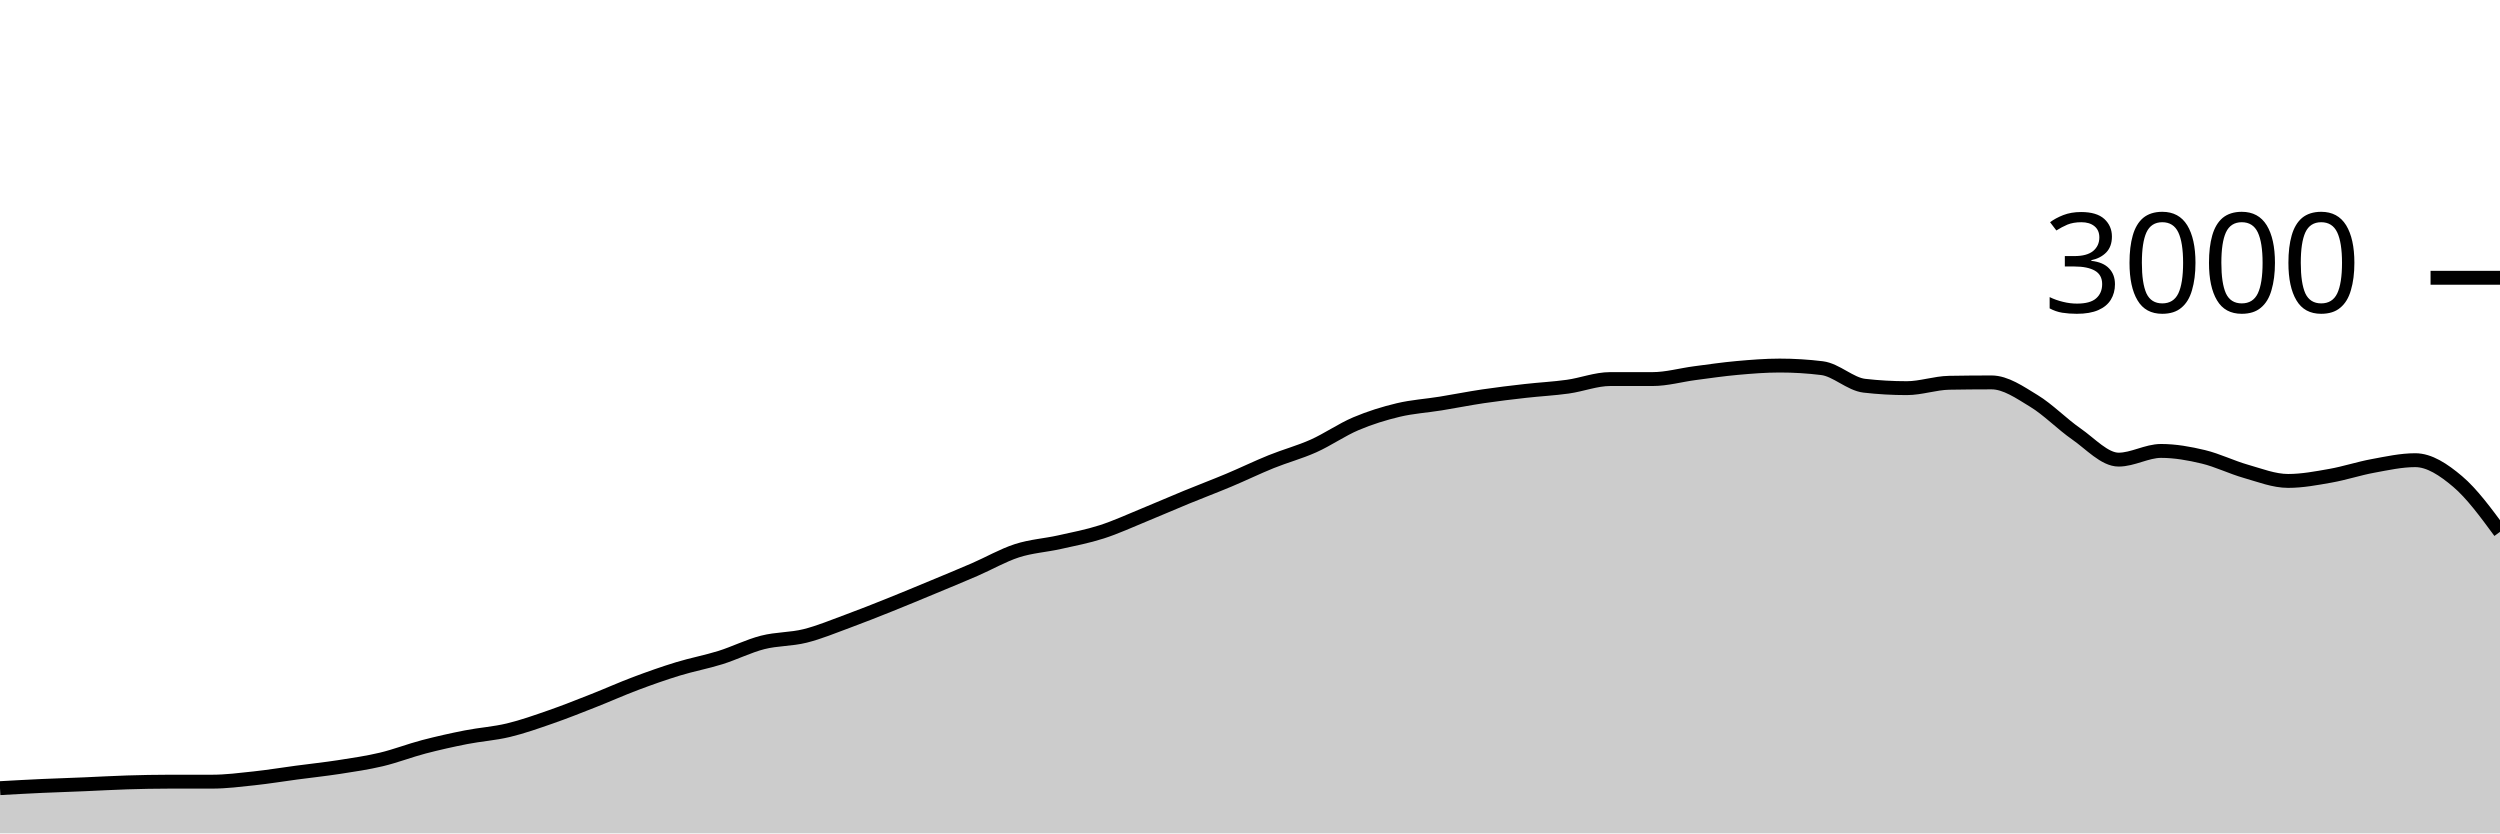
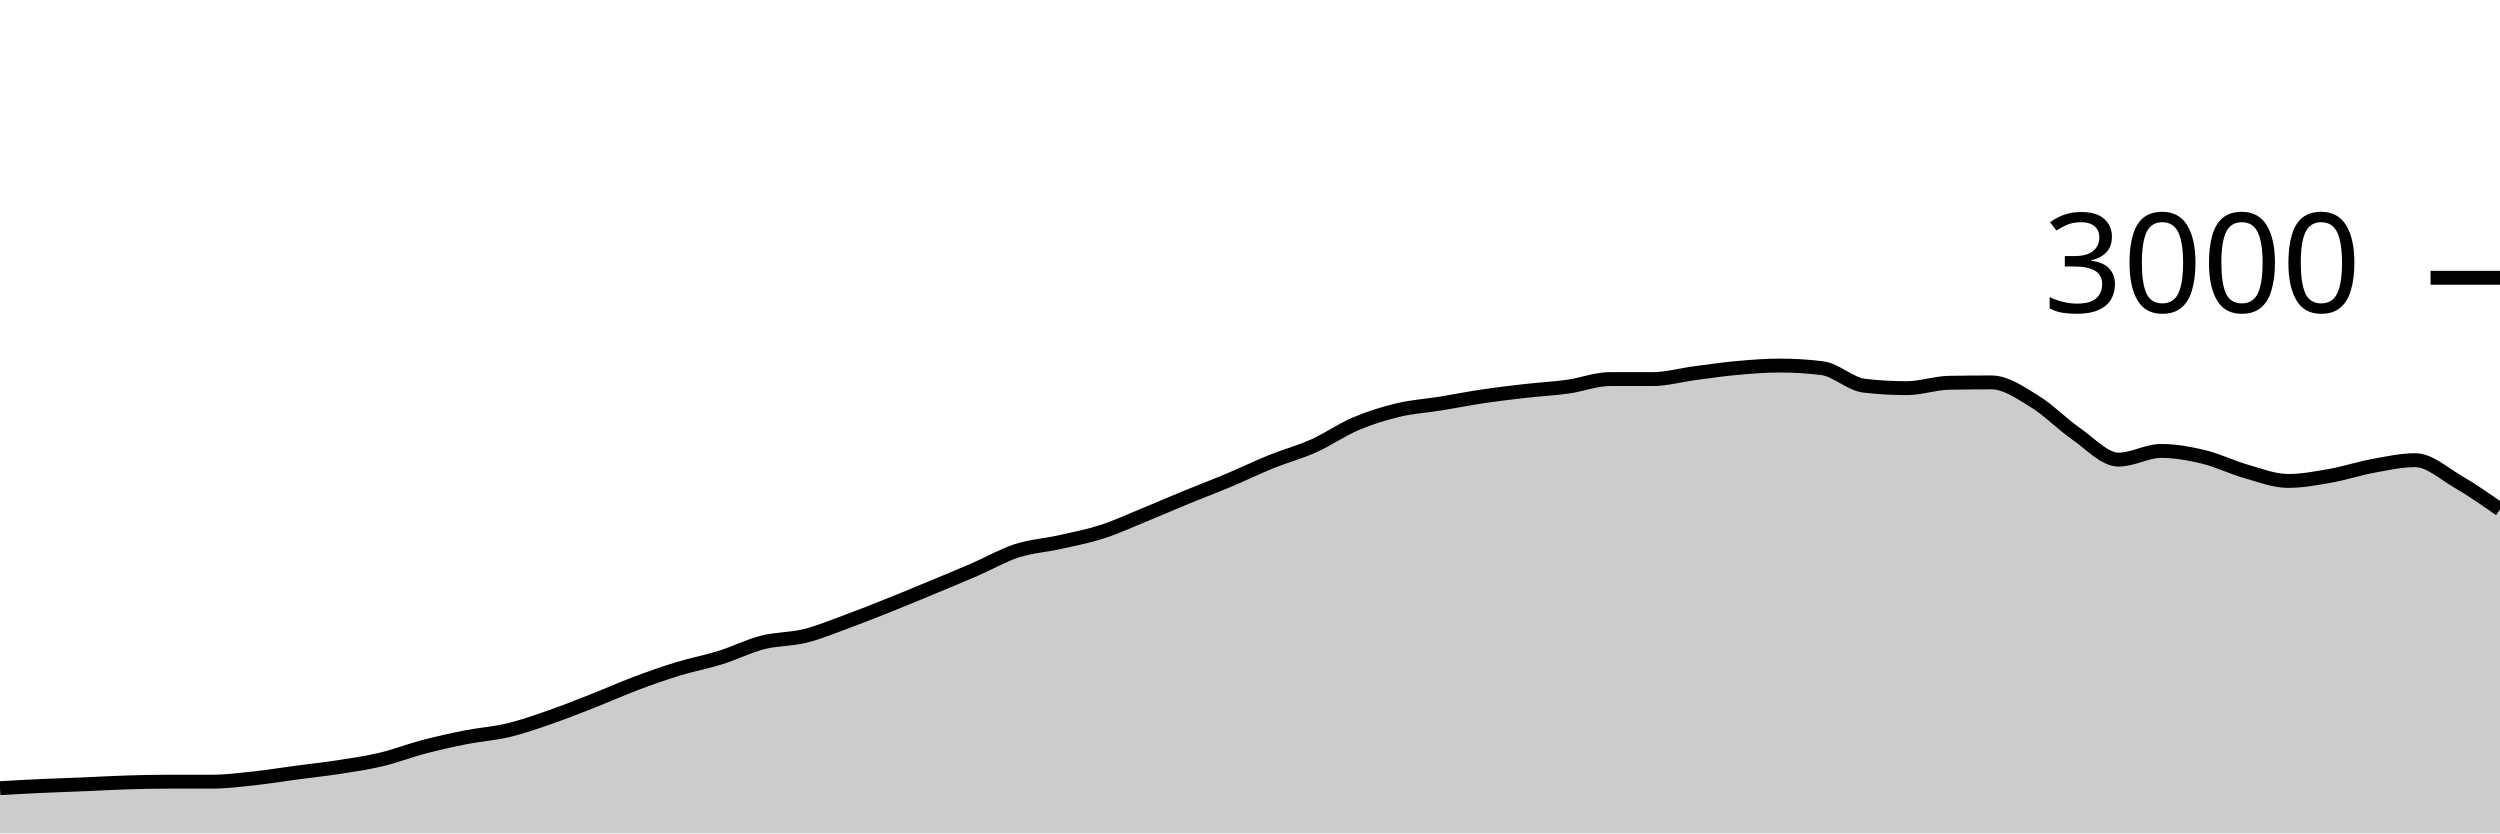
<svg xmlns="http://www.w3.org/2000/svg" viewBox="0 0 180 60">
  <g transform="translate(0,20)">
-     <path class="area" fill="rgba(0, 0, 0, 0.2)" d="M0,36.747C1.017,36.69,2.034,36.633,3.051,36.587C4.068,36.54,5.085,36.509,6.102,36.467C7.119,36.424,8.136,36.364,9.153,36.333C10.169,36.302,11.186,36.28,12.203,36.28C13.22,36.28,14.237,36.28,15.254,36.28C16.271,36.28,17.288,36.149,18.305,36.04C19.322,35.931,20.339,35.762,21.356,35.627C22.373,35.491,23.39,35.384,24.407,35.227C25.424,35.069,26.441,34.922,27.458,34.68C28.475,34.438,29.492,34.04,30.508,33.773C31.525,33.507,32.542,33.28,33.559,33.08C34.576,32.88,35.593,32.818,36.61,32.573C37.627,32.329,38.644,31.967,39.661,31.613C40.678,31.26,41.695,30.853,42.712,30.453C43.729,30.053,44.746,29.596,45.763,29.213C46.78,28.831,47.797,28.471,48.814,28.16C49.831,27.849,50.847,27.664,51.864,27.347C52.881,27.029,53.898,26.513,54.915,26.253C55.932,25.993,56.949,26.04,57.966,25.787C58.983,25.533,60,25.107,61.017,24.733C62.034,24.36,63.051,23.953,64.068,23.547C65.085,23.14,66.102,22.716,67.119,22.293C68.136,21.871,69.153,21.453,70.169,21.013C71.186,20.573,72.203,19.982,73.22,19.653C74.237,19.324,75.254,19.267,76.271,19.04C77.288,18.813,78.305,18.62,79.322,18.293C80.339,17.967,81.356,17.496,82.373,17.08C83.39,16.664,84.407,16.218,85.424,15.8C86.441,15.382,87.458,15,88.475,14.573C89.492,14.147,90.508,13.651,91.525,13.24C92.542,12.829,93.559,12.562,94.576,12.107C95.593,11.651,96.61,10.938,97.627,10.507C98.644,10.076,99.661,9.762,100.678,9.52C101.695,9.278,102.712,9.218,103.729,9.053C104.746,8.889,105.763,8.684,106.78,8.533C107.797,8.382,108.814,8.262,109.831,8.147C110.847,8.031,111.864,7.982,112.881,7.84C113.898,7.698,114.915,7.293,115.932,7.293C116.949,7.293,117.966,7.293,118.983,7.293C120,7.293,121.017,7,122.034,6.867C123.051,6.733,124.068,6.584,125.085,6.493C126.102,6.402,127.119,6.32,128.136,6.32C129.153,6.32,130.169,6.382,131.186,6.507C132.203,6.631,133.22,7.658,134.237,7.773C135.254,7.889,136.271,7.947,137.288,7.947C138.305,7.947,139.322,7.578,140.339,7.56C141.356,7.542,142.373,7.533,143.39,7.533C144.407,7.533,145.424,8.249,146.441,8.867C147.458,9.484,148.475,10.536,149.492,11.24C150.508,11.944,151.525,13.093,152.542,13.093C153.559,13.093,154.576,12.467,155.593,12.467C156.61,12.467,157.627,12.649,158.644,12.893C159.661,13.138,160.678,13.644,161.695,13.933C162.712,14.222,163.729,14.627,164.746,14.627C165.763,14.627,166.78,14.433,167.797,14.253C168.814,14.073,169.831,13.733,170.847,13.547C171.864,13.36,172.881,13.133,173.898,13.133C174.915,13.133,175.932,13.807,176.949,14.667C177.966,15.527,178.983,16.91,180,18.293L180,40C178.983,40,177.966,40,176.949,40C175.932,40,174.915,40,173.898,40C172.881,40,171.864,40,170.847,40C169.831,40,168.814,40,167.797,40C166.78,40,165.763,40,164.746,40C163.729,40,162.712,40,161.695,40C160.678,40,159.661,40,158.644,40C157.627,40,156.61,40,155.593,40C154.576,40,153.559,40,152.542,40C151.525,40,150.508,40,149.492,40C148.475,40,147.458,40,146.441,40C145.424,40,144.407,40,143.39,40C142.373,40,141.356,40,140.339,40C139.322,40,138.305,40,137.288,40C136.271,40,135.254,40,134.237,40C133.22,40,132.203,40,131.186,40C130.169,40,129.153,40,128.136,40C127.119,40,126.102,40,125.085,40C124.068,40,123.051,40,122.034,40C121.017,40,120,40,118.983,40C117.966,40,116.949,40,115.932,40C114.915,40,113.898,40,112.881,40C111.864,40,110.847,40,109.831,40C108.814,40,107.797,40,106.78,40C105.763,40,104.746,40,103.729,40C102.712,40,101.695,40,100.678,40C99.661,40,98.644,40,97.627,40C96.61,40,95.593,40,94.576,40C93.559,40,92.542,40,91.525,40C90.508,40,89.492,40,88.475,40C87.458,40,86.441,40,85.424,40C84.407,40,83.39,40,82.373,40C81.356,40,80.339,40,79.322,40C78.305,40,77.288,40,76.271,40C75.254,40,74.237,40,73.22,40C72.203,40,71.186,40,70.169,40C69.153,40,68.136,40,67.119,40C66.102,40,65.085,40,64.068,40C63.051,40,62.034,40,61.017,40C60,40,58.983,40,57.966,40C56.949,40,55.932,40,54.915,40C53.898,40,52.881,40,51.864,40C50.847,40,49.831,40,48.814,40C47.797,40,46.78,40,45.763,40C44.746,40,43.729,40,42.712,40C41.695,40,40.678,40,39.661,40C38.644,40,37.627,40,36.61,40C35.593,40,34.576,40,33.559,40C32.542,40,31.525,40,30.508,40C29.492,40,28.475,40,27.458,40C26.441,40,25.424,40,24.407,40C23.39,40,22.373,40,21.356,40C20.339,40,19.322,40,18.305,40C17.288,40,16.271,40,15.254,40C14.237,40,13.22,40,12.203,40C11.186,40,10.169,40,9.153,40C8.136,40,7.119,40,6.102,40C5.085,40,4.068,40,3.051,40C2.034,40,1.017,40,0,40Z" />
-     <path class="line" stroke="black" fill="none" d="M0,36.747C1.017,36.69,2.034,36.633,3.051,36.587C4.068,36.54,5.085,36.509,6.102,36.467C7.119,36.424,8.136,36.364,9.153,36.333C10.169,36.302,11.186,36.28,12.203,36.28C13.22,36.28,14.237,36.28,15.254,36.28C16.271,36.28,17.288,36.149,18.305,36.04C19.322,35.931,20.339,35.762,21.356,35.627C22.373,35.491,23.39,35.384,24.407,35.227C25.424,35.069,26.441,34.922,27.458,34.68C28.475,34.438,29.492,34.04,30.508,33.773C31.525,33.507,32.542,33.28,33.559,33.08C34.576,32.88,35.593,32.818,36.61,32.573C37.627,32.329,38.644,31.967,39.661,31.613C40.678,31.26,41.695,30.853,42.712,30.453C43.729,30.053,44.746,29.596,45.763,29.213C46.78,28.831,47.797,28.471,48.814,28.16C49.831,27.849,50.847,27.664,51.864,27.347C52.881,27.029,53.898,26.513,54.915,26.253C55.932,25.993,56.949,26.04,57.966,25.787C58.983,25.533,60,25.107,61.017,24.733C62.034,24.36,63.051,23.953,64.068,23.547C65.085,23.14,66.102,22.716,67.119,22.293C68.136,21.871,69.153,21.453,70.169,21.013C71.186,20.573,72.203,19.982,73.22,19.653C74.237,19.324,75.254,19.267,76.271,19.04C77.288,18.813,78.305,18.62,79.322,18.293C80.339,17.967,81.356,17.496,82.373,17.08C83.39,16.664,84.407,16.218,85.424,15.8C86.441,15.382,87.458,15,88.475,14.573C89.492,14.147,90.508,13.651,91.525,13.24C92.542,12.829,93.559,12.562,94.576,12.107C95.593,11.651,96.61,10.938,97.627,10.507C98.644,10.076,99.661,9.762,100.678,9.52C101.695,9.278,102.712,9.218,103.729,9.053C104.746,8.889,105.763,8.684,106.78,8.533C107.797,8.382,108.814,8.262,109.831,8.147C110.847,8.031,111.864,7.982,112.881,7.84C113.898,7.698,114.915,7.293,115.932,7.293C116.949,7.293,117.966,7.293,118.983,7.293C120,7.293,121.017,7,122.034,6.867C123.051,6.733,124.068,6.584,125.085,6.493C126.102,6.402,127.119,6.32,128.136,6.32C129.153,6.32,130.169,6.382,131.186,6.507C132.203,6.631,133.22,7.658,134.237,7.773C135.254,7.889,136.271,7.947,137.288,7.947C138.305,7.947,139.322,7.578,140.339,7.56C141.356,7.542,142.373,7.533,143.39,7.533C144.407,7.533,145.424,8.249,146.441,8.867C147.458,9.484,148.475,10.536,149.492,11.24C150.508,11.944,151.525,13.093,152.542,13.093C153.559,13.093,154.576,12.467,155.593,12.467C156.61,12.467,157.627,12.649,158.644,12.893C159.661,13.138,160.678,13.644,161.695,13.933C162.712,14.222,163.729,14.627,164.746,14.627C165.763,14.627,166.78,14.433,167.797,14.253C168.814,14.073,169.831,13.733,170.847,13.547C171.864,13.36,172.881,13.133,173.898,13.133C174.915,13.133,175.932,13.807,176.949,14.667C177.966,15.527,178.983,16.91,180,18.293" />
+     <path class="area" fill="rgba(0, 0, 0, 0.2)" d="M0,36.747C1.017,36.69,2.034,36.633,3.051,36.587C4.068,36.54,5.085,36.509,6.102,36.467C7.119,36.424,8.136,36.364,9.153,36.333C10.169,36.302,11.186,36.28,12.203,36.28C13.22,36.28,14.237,36.28,15.254,36.28C16.271,36.28,17.288,36.149,18.305,36.04C19.322,35.931,20.339,35.762,21.356,35.627C22.373,35.491,23.39,35.384,24.407,35.227C25.424,35.069,26.441,34.922,27.458,34.68C28.475,34.438,29.492,34.04,30.508,33.773C31.525,33.507,32.542,33.28,33.559,33.08C34.576,32.88,35.593,32.818,36.61,32.573C37.627,32.329,38.644,31.967,39.661,31.613C40.678,31.26,41.695,30.853,42.712,30.453C43.729,30.053,44.746,29.596,45.763,29.213C46.78,28.831,47.797,28.471,48.814,28.16C49.831,27.849,50.847,27.664,51.864,27.347C52.881,27.029,53.898,26.513,54.915,26.253C55.932,25.993,56.949,26.04,57.966,25.787C58.983,25.533,60,25.107,61.017,24.733C62.034,24.36,63.051,23.953,64.068,23.547C65.085,23.14,66.102,22.716,67.119,22.293C68.136,21.871,69.153,21.453,70.169,21.013C71.186,20.573,72.203,19.982,73.22,19.653C74.237,19.324,75.254,19.267,76.271,19.04C77.288,18.813,78.305,18.62,79.322,18.293C80.339,17.967,81.356,17.496,82.373,17.08C83.39,16.664,84.407,16.218,85.424,15.8C86.441,15.382,87.458,15,88.475,14.573C89.492,14.147,90.508,13.651,91.525,13.24C92.542,12.829,93.559,12.562,94.576,12.107C95.593,11.651,96.61,10.938,97.627,10.507C98.644,10.076,99.661,9.762,100.678,9.52C101.695,9.278,102.712,9.218,103.729,9.053C104.746,8.889,105.763,8.684,106.78,8.533C107.797,8.382,108.814,8.262,109.831,8.147C110.847,8.031,111.864,7.982,112.881,7.84C113.898,7.698,114.915,7.293,115.932,7.293C116.949,7.293,117.966,7.293,118.983,7.293C120,7.293,121.017,7,122.034,6.867C123.051,6.733,124.068,6.584,125.085,6.493C126.102,6.402,127.119,6.32,128.136,6.32C129.153,6.32,130.169,6.382,131.186,6.507C132.203,6.631,133.22,7.658,134.237,7.773C135.254,7.889,136.271,7.947,137.288,7.947C138.305,7.947,139.322,7.578,140.339,7.56C141.356,7.542,142.373,7.533,143.39,7.533C144.407,7.533,145.424,8.249,146.441,8.867C147.458,9.484,148.475,10.536,149.492,11.24C150.508,11.944,151.525,13.093,152.542,13.093C153.559,13.093,154.576,12.467,155.593,12.467C156.61,12.467,157.627,12.649,158.644,12.893C159.661,13.138,160.678,13.644,161.695,13.933C162.712,14.222,163.729,14.627,164.746,14.627C165.763,14.627,166.78,14.433,167.797,14.253C168.814,14.073,169.831,13.733,170.847,13.547C171.864,13.36,172.881,13.133,173.898,13.133C174.915,13.133,175.932,14.076,176.949,14.667C177.966,15.258,178.983,15.969,180,16.68L180,40C178.983,40,177.966,40,176.949,40C175.932,40,174.915,40,173.898,40C172.881,40,171.864,40,170.847,40C169.831,40,168.814,40,167.797,40C166.78,40,165.763,40,164.746,40C163.729,40,162.712,40,161.695,40C160.678,40,159.661,40,158.644,40C157.627,40,156.61,40,155.593,40C154.576,40,153.559,40,152.542,40C151.525,40,150.508,40,149.492,40C148.475,40,147.458,40,146.441,40C145.424,40,144.407,40,143.39,40C142.373,40,141.356,40,140.339,40C139.322,40,138.305,40,137.288,40C136.271,40,135.254,40,134.237,40C133.22,40,132.203,40,131.186,40C130.169,40,129.153,40,128.136,40C127.119,40,126.102,40,125.085,40C124.068,40,123.051,40,122.034,40C121.017,40,120,40,118.983,40C117.966,40,116.949,40,115.932,40C114.915,40,113.898,40,112.881,40C111.864,40,110.847,40,109.831,40C108.814,40,107.797,40,106.78,40C105.763,40,104.746,40,103.729,40C102.712,40,101.695,40,100.678,40C99.661,40,98.644,40,97.627,40C96.61,40,95.593,40,94.576,40C93.559,40,92.542,40,91.525,40C90.508,40,89.492,40,88.475,40C87.458,40,86.441,40,85.424,40C84.407,40,83.39,40,82.373,40C81.356,40,80.339,40,79.322,40C78.305,40,77.288,40,76.271,40C75.254,40,74.237,40,73.22,40C72.203,40,71.186,40,70.169,40C69.153,40,68.136,40,67.119,40C66.102,40,65.085,40,64.068,40C63.051,40,62.034,40,61.017,40C60,40,58.983,40,57.966,40C56.949,40,55.932,40,54.915,40C53.898,40,52.881,40,51.864,40C50.847,40,49.831,40,48.814,40C47.797,40,46.78,40,45.763,40C44.746,40,43.729,40,42.712,40C41.695,40,40.678,40,39.661,40C38.644,40,37.627,40,36.61,40C35.593,40,34.576,40,33.559,40C32.542,40,31.525,40,30.508,40C29.492,40,28.475,40,27.458,40C26.441,40,25.424,40,24.407,40C23.39,40,22.373,40,21.356,40C20.339,40,19.322,40,18.305,40C17.288,40,16.271,40,15.254,40C14.237,40,13.22,40,12.203,40C11.186,40,10.169,40,9.153,40C8.136,40,7.119,40,6.102,40C5.085,40,4.068,40,3.051,40C2.034,40,1.017,40,0,40Z" />
+     <path class="line" stroke="black" fill="none" d="M0,36.747C1.017,36.69,2.034,36.633,3.051,36.587C4.068,36.54,5.085,36.509,6.102,36.467C7.119,36.424,8.136,36.364,9.153,36.333C10.169,36.302,11.186,36.28,12.203,36.28C13.22,36.28,14.237,36.28,15.254,36.28C16.271,36.28,17.288,36.149,18.305,36.04C19.322,35.931,20.339,35.762,21.356,35.627C22.373,35.491,23.39,35.384,24.407,35.227C25.424,35.069,26.441,34.922,27.458,34.68C28.475,34.438,29.492,34.04,30.508,33.773C31.525,33.507,32.542,33.28,33.559,33.08C34.576,32.88,35.593,32.818,36.61,32.573C37.627,32.329,38.644,31.967,39.661,31.613C40.678,31.26,41.695,30.853,42.712,30.453C43.729,30.053,44.746,29.596,45.763,29.213C46.78,28.831,47.797,28.471,48.814,28.16C49.831,27.849,50.847,27.664,51.864,27.347C52.881,27.029,53.898,26.513,54.915,26.253C55.932,25.993,56.949,26.04,57.966,25.787C58.983,25.533,60,25.107,61.017,24.733C62.034,24.36,63.051,23.953,64.068,23.547C65.085,23.14,66.102,22.716,67.119,22.293C68.136,21.871,69.153,21.453,70.169,21.013C71.186,20.573,72.203,19.982,73.22,19.653C74.237,19.324,75.254,19.267,76.271,19.04C77.288,18.813,78.305,18.62,79.322,18.293C80.339,17.967,81.356,17.496,82.373,17.08C83.39,16.664,84.407,16.218,85.424,15.8C86.441,15.382,87.458,15,88.475,14.573C89.492,14.147,90.508,13.651,91.525,13.24C92.542,12.829,93.559,12.562,94.576,12.107C95.593,11.651,96.61,10.938,97.627,10.507C98.644,10.076,99.661,9.762,100.678,9.52C101.695,9.278,102.712,9.218,103.729,9.053C104.746,8.889,105.763,8.684,106.78,8.533C107.797,8.382,108.814,8.262,109.831,8.147C110.847,8.031,111.864,7.982,112.881,7.84C113.898,7.698,114.915,7.293,115.932,7.293C116.949,7.293,117.966,7.293,118.983,7.293C120,7.293,121.017,7,122.034,6.867C123.051,6.733,124.068,6.584,125.085,6.493C126.102,6.402,127.119,6.32,128.136,6.32C129.153,6.32,130.169,6.382,131.186,6.507C132.203,6.631,133.22,7.658,134.237,7.773C135.254,7.889,136.271,7.947,137.288,7.947C138.305,7.947,139.322,7.578,140.339,7.56C141.356,7.542,142.373,7.533,143.39,7.533C144.407,7.533,145.424,8.249,146.441,8.867C147.458,9.484,148.475,10.536,149.492,11.24C150.508,11.944,151.525,13.093,152.542,13.093C153.559,13.093,154.576,12.467,155.593,12.467C156.61,12.467,157.627,12.649,158.644,12.893C159.661,13.138,160.678,13.644,161.695,13.933C162.712,14.222,163.729,14.627,164.746,14.627C165.763,14.627,166.78,14.433,167.797,14.253C168.814,14.073,169.831,13.733,170.847,13.547C171.864,13.36,172.881,13.133,173.898,13.133C174.915,13.133,175.932,14.076,176.949,14.667C177.966,15.258,178.983,15.969,180,16.68" />
    <path class="axis-ceiling" stroke-width="1" stroke="black" fill="none" d="M175,0L180,0" />
    <text class="axis-ceiling-label" font-family="sans-serif" text-anchor="end" font-size="10px" x="170" y="2.5">3000</text>
  </g>
</svg>
